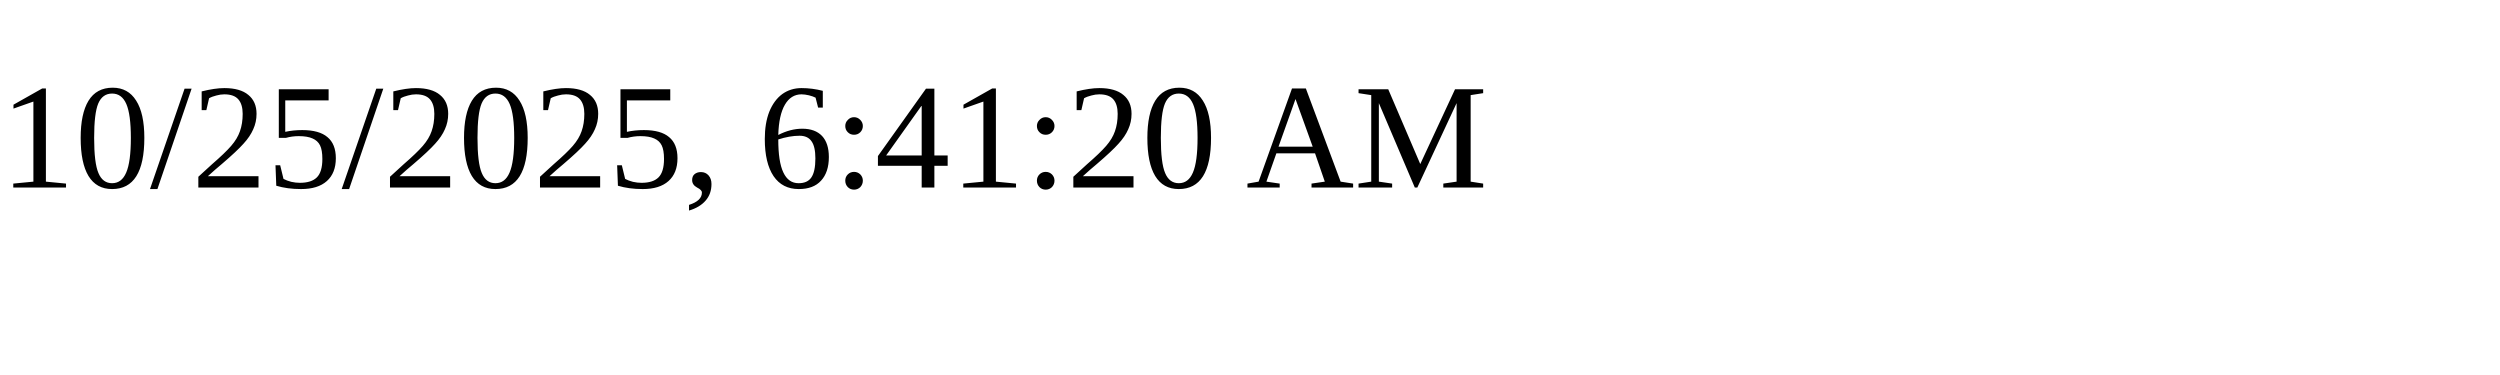
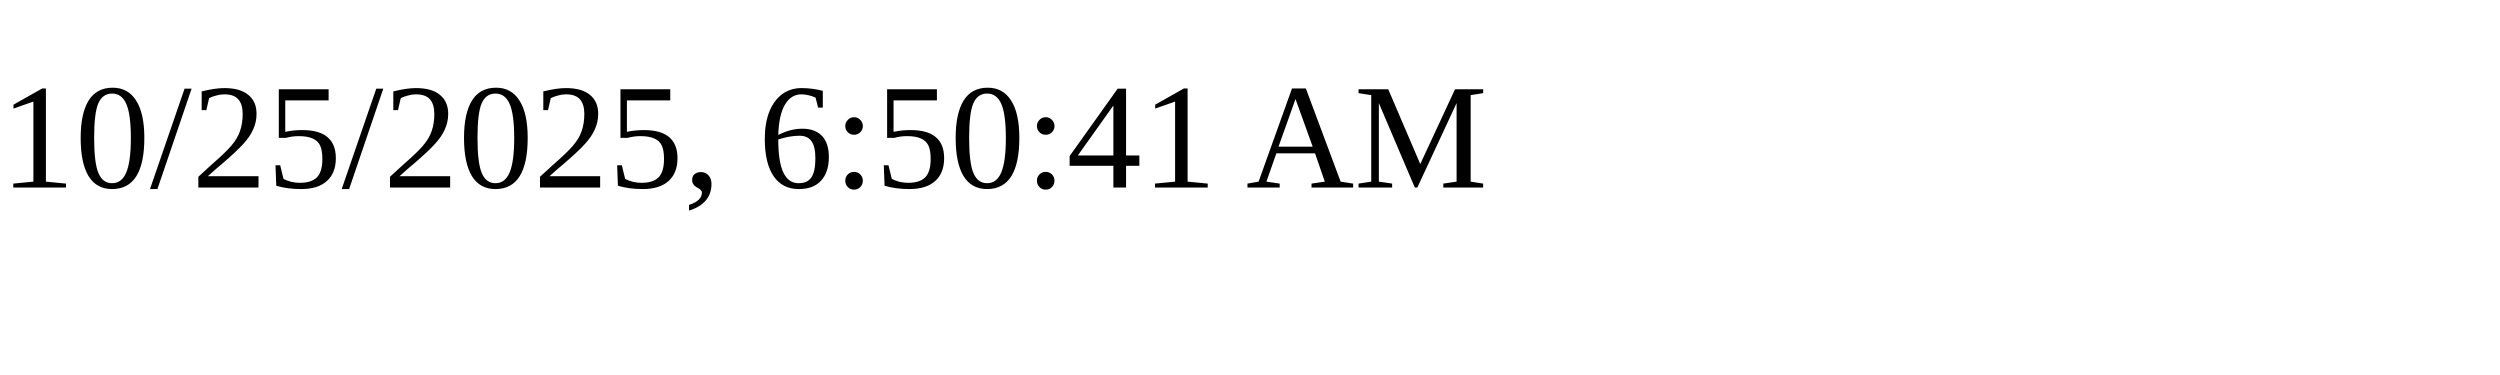
<svg xmlns="http://www.w3.org/2000/svg" height="30" width="200">
-   <text x="0" y="15">10/25/2025, 6:41:20 AM</text>
+   <text x="0" y="15">10/25/2025, 6:50:41 AM</text>
</svg>
